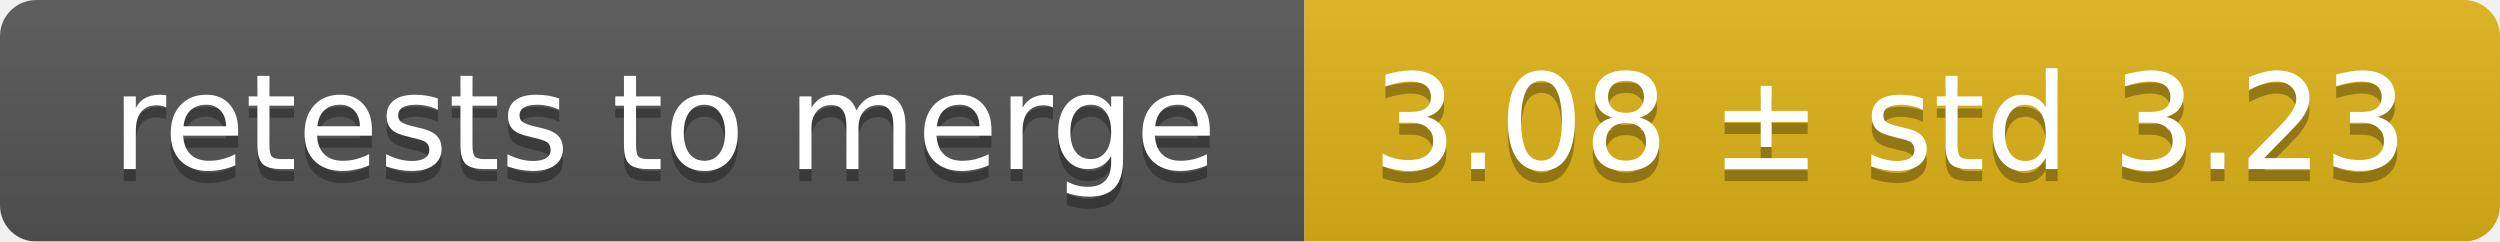
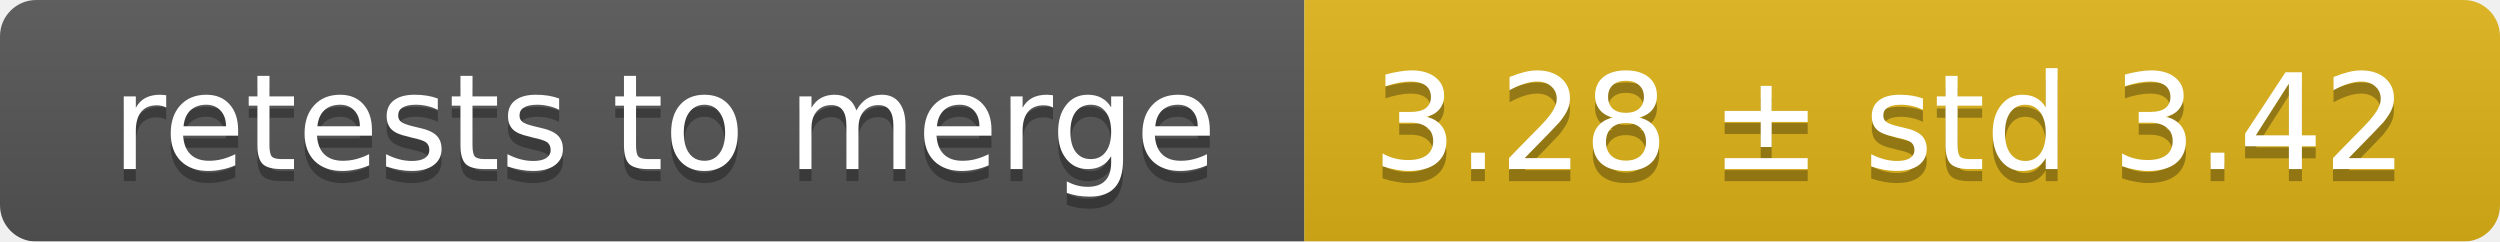
<svg xmlns="http://www.w3.org/2000/svg" width="207" height="20">
  <linearGradient id="smooth" x2="0" y2="100%">
    <stop offset="0" stop-color="#bbb" stop-opacity=".1" />
    <stop offset="1" stop-opacity=".1" />
  </linearGradient>
  <mask id="round">
    <rect width="207" height="20" rx="3" fill="#fff" />
  </mask>
  <g mask="url(#round)">
    <rect width="108" height="20" fill="#555" />
    <rect x="108" width="99" height="20" fill="#dfb317" />
    <rect width="207" height="20" fill="url(#smooth)" />
  </g>
  <g fill="#fff" text-anchor="middle" font-family="DejaVu Sans,Verdana,Geneva,sans-serif" font-size="11">
    <text x="55" y="15" fill="#010101" fill-opacity=".3">retests to merge</text>
    <text x="55" y="14">retests to merge</text>
-     <text x="156.5" y="15" fill="#010101" fill-opacity=".3">3.08 ± std 3.23</text>
-     <text x="156.5" y="14">3.08 ± std 3.23</text>
+     <text x="156.5" y="15" fill="#010101" fill-opacity=".3">3.28 ± std 3.42</text>
+     <text x="156.5" y="14">3.28 ± std 3.42</text>
  </g>
</svg>
